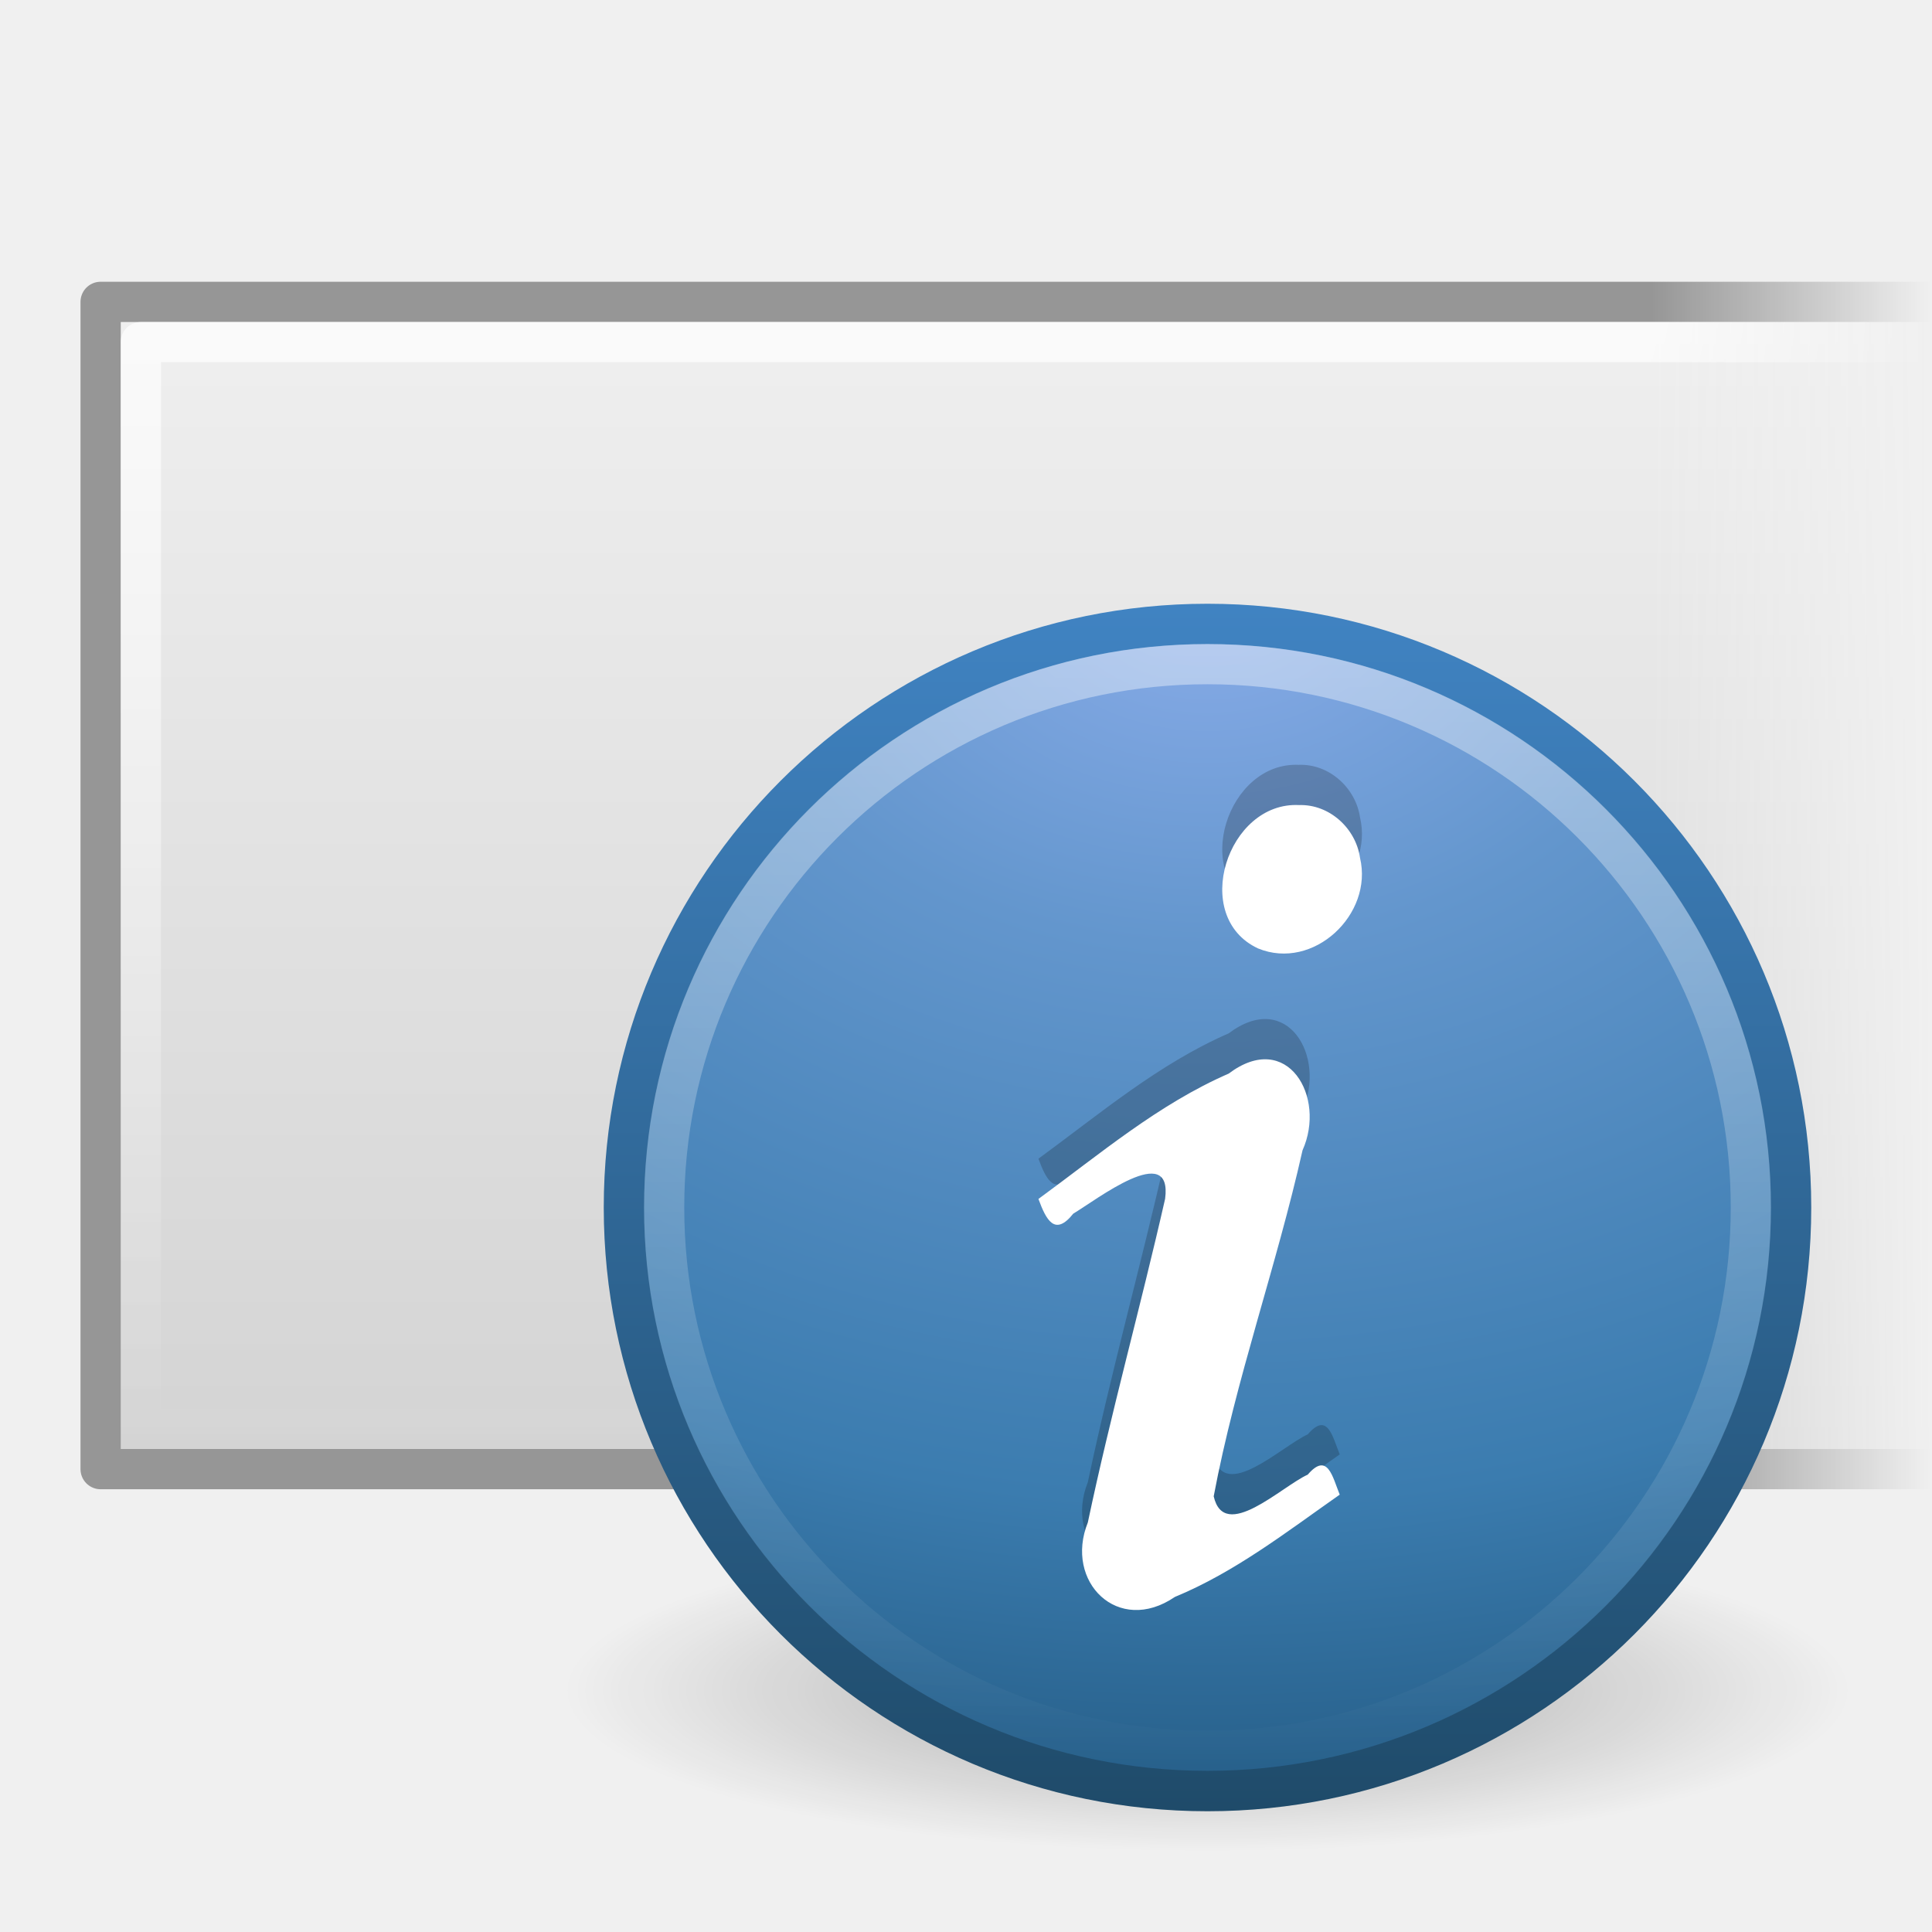
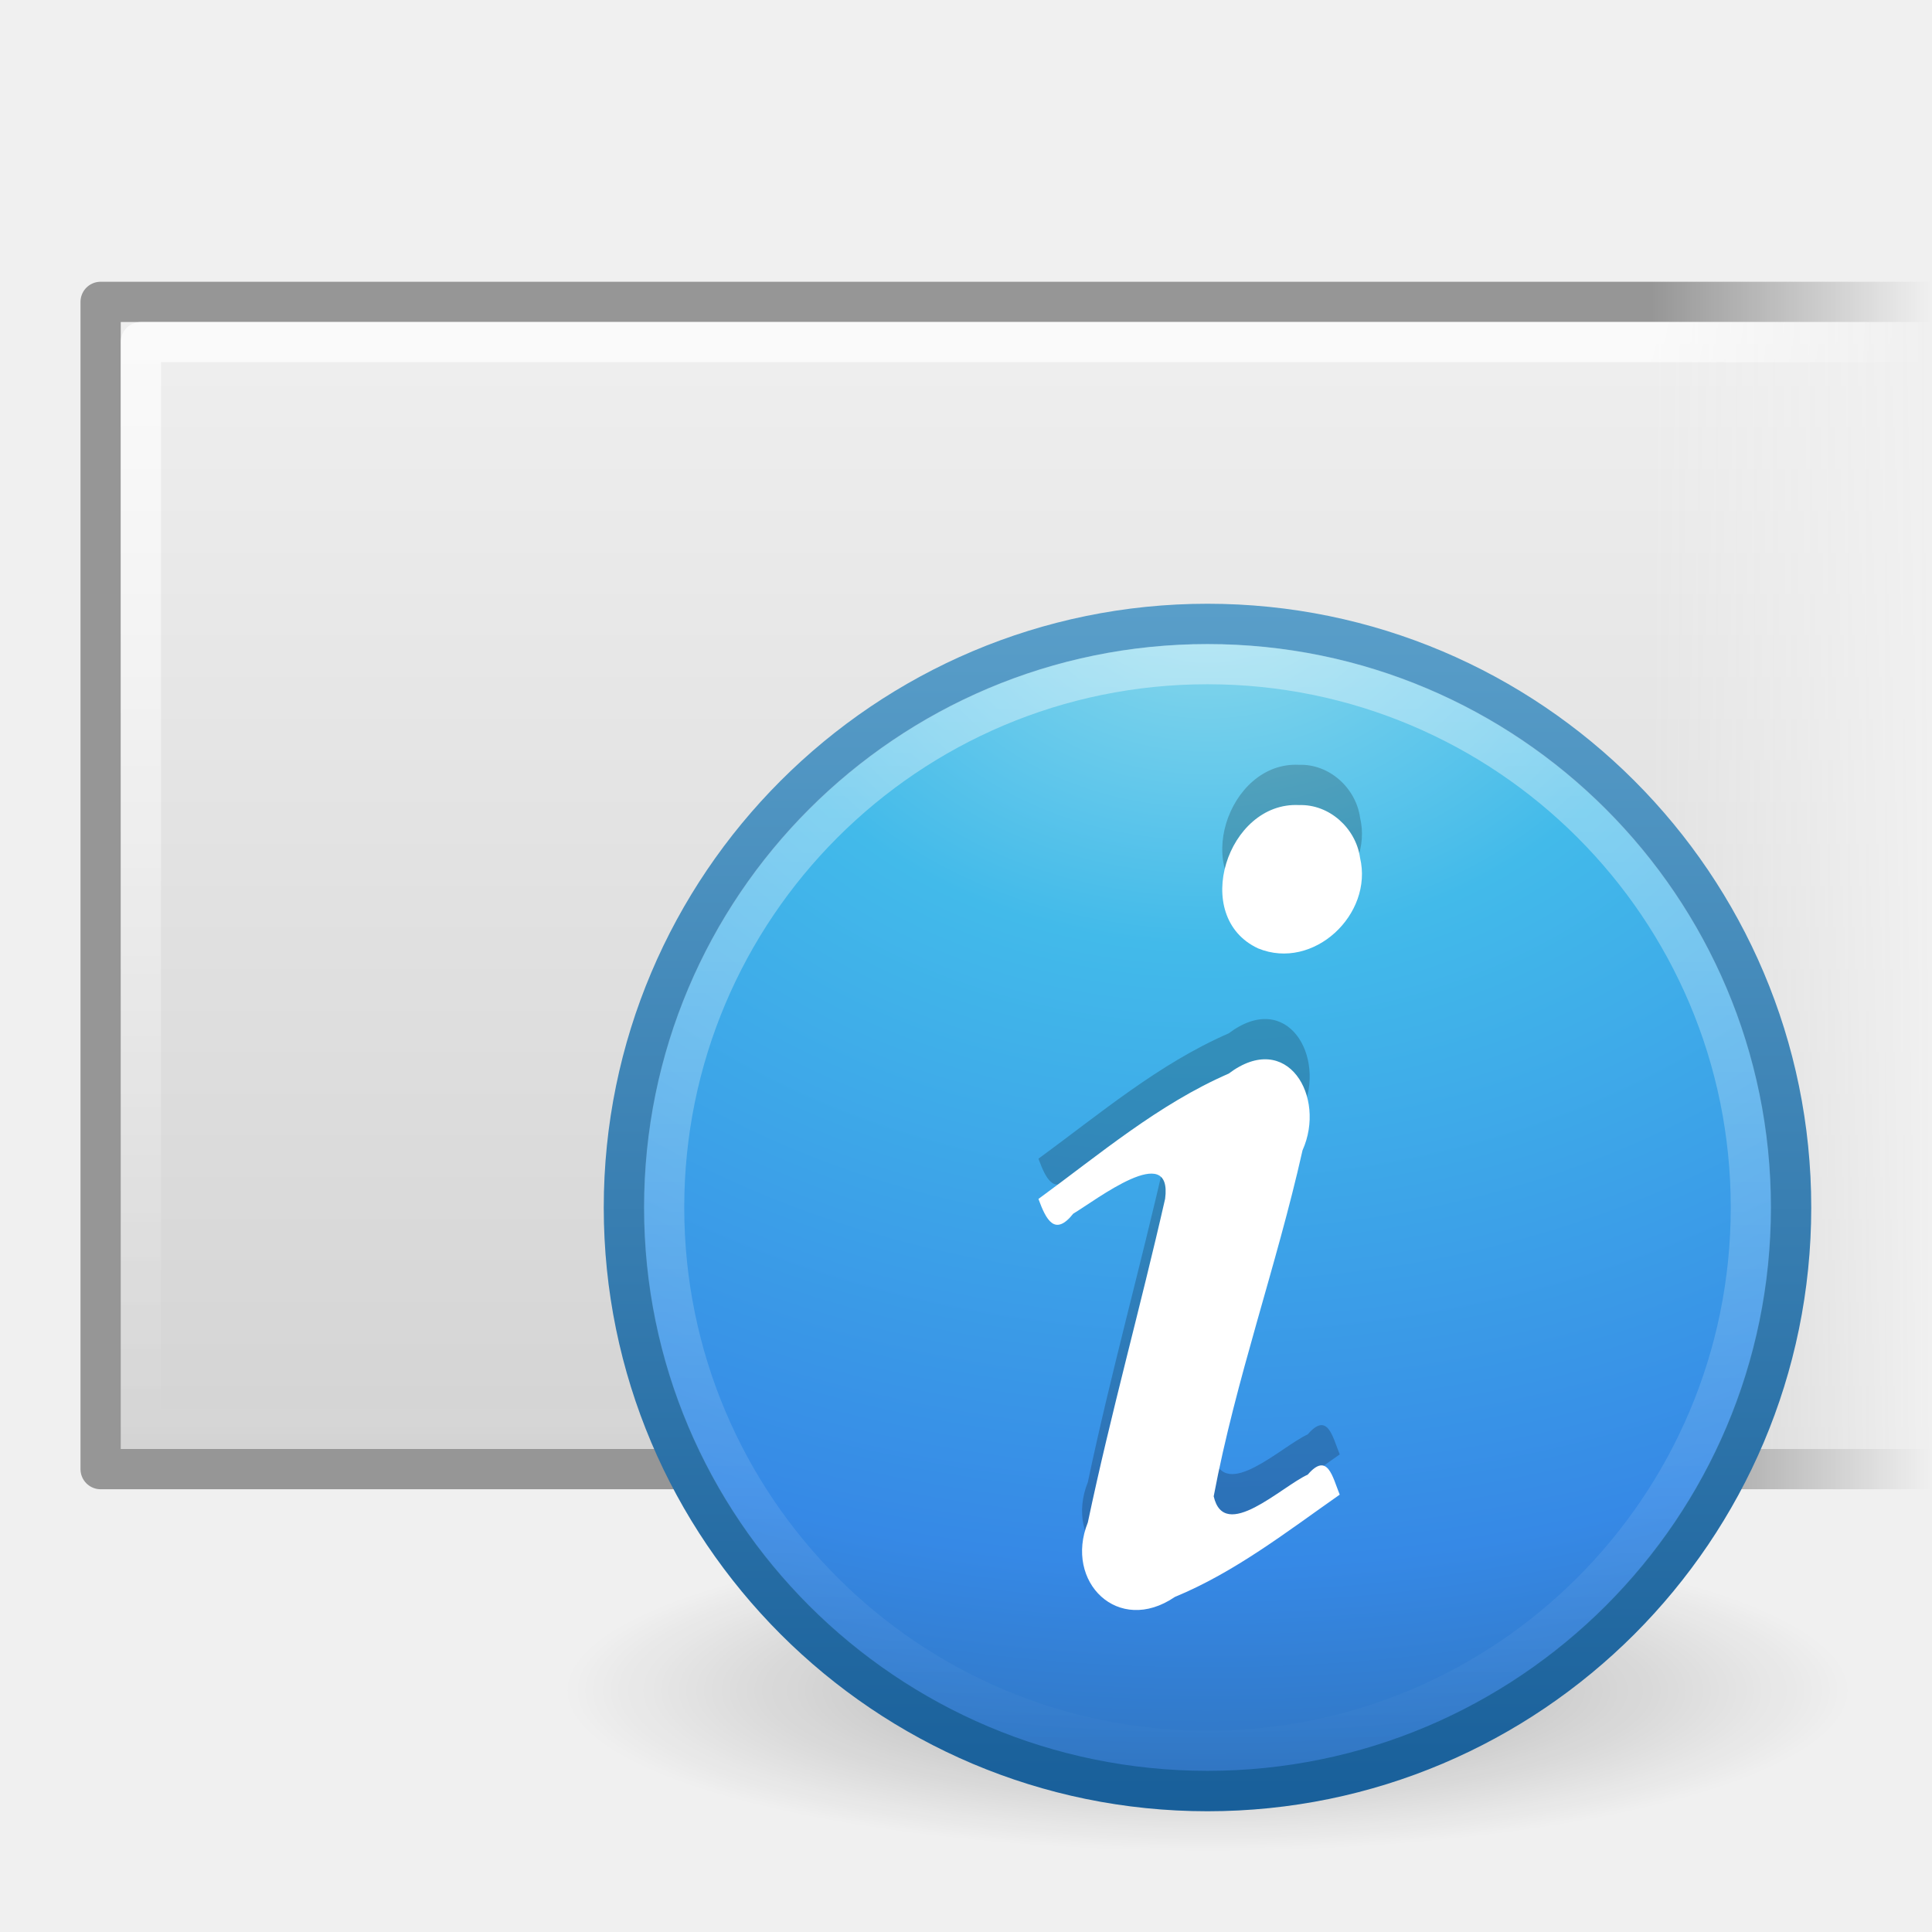
<svg xmlns="http://www.w3.org/2000/svg" xmlns:xlink="http://www.w3.org/1999/xlink" version="1.1" width="48" height="48" id="svg1325">
  <defs id="defs1327">
    <linearGradient id="linearGradient4708">
      <stop id="stop4710" style="stop-color:white;stop-opacity:1" offset="0" />
      <stop id="stop4712" style="stop-color:black;stop-opacity:1" offset="0.58" />
      <stop id="stop4714" style="stop-color:black;stop-opacity:1" offset="1" />
    </linearGradient>
    <linearGradient id="linearGradient2270">
      <stop id="stop2272" style="stop-color:white;stop-opacity:1" offset="0" />
      <stop id="stop2274" style="stop-color:white;stop-opacity:0" offset="1" />
    </linearGradient>
    <linearGradient x1="20" y1="18" x2="20" y2="46" id="linearGradient2851" xlink:href="#linearGradient2270" gradientUnits="userSpaceOnUse" gradientTransform="translate(0,-9.999999)" />
    <linearGradient x1="30" y1="17" x2="30" y2="47" id="linearGradient2854" xlink:href="#linearGradient2181" gradientUnits="userSpaceOnUse" gradientTransform="translate(0,-9.999999)" />
    <linearGradient x1="63.397" y1="-12.489" x2="63.397" y2="5.468" id="linearGradient2685" xlink:href="#linearGradient4873" gradientUnits="userSpaceOnUse" gradientTransform="matrix(1.543651,0,0,1.543616,-80.01571,21.41938)" />
    <linearGradient id="linearGradient4873">
      <stop id="stop4875" style="stop-color:white;stop-opacity:1" offset="0" />
      <stop id="stop4877" style="stop-color:white;stop-opacity:0" offset="1" />
    </linearGradient>
    <radialGradient cx="23.896" cy="3.99" r="20.397" fx="23.896" fy="3.99" id="radialGradient2688" xlink:href="#linearGradient3242-187-536" gradientUnits="userSpaceOnUse" gradientTransform="matrix(0,1.700878,-2.245129,0,24.95807,-40.23605)" />
    <linearGradient id="linearGradient3242-187-536">
      <stop id="stop2778" style="stop-color:#8badea;stop-opacity:1" offset="0" />
      <stop id="stop2780" style="stop-color:#6396cd;stop-opacity:1" offset="0.262" />
      <stop id="stop2782" style="stop-color:#3b7caf;stop-opacity:1" offset="0.661" />
      <stop id="stop2784" style="stop-color:#194c70;stop-opacity:1" offset="1" />
    </linearGradient>
    <linearGradient x1="18.379" y1="44.98" x2="18.379" y2="3.082" id="linearGradient2690" xlink:href="#linearGradient2490-182-124" gradientUnits="userSpaceOnUse" gradientTransform="matrix(0.7126612,0,0,0.7126613,-1.103871,-1.10387)" />
    <linearGradient id="linearGradient2490-182-124">
      <stop id="stop2788" style="stop-color:#1f4b6a;stop-opacity:1" offset="0" />
      <stop id="stop2790" style="stop-color:#4083c2;stop-opacity:1" offset="1" />
    </linearGradient>
    <radialGradient cx="62.625" cy="4.625" r="10.625" fx="62.625" fy="4.625" id="radialGradient2693" xlink:href="#linearGradient8838" gradientUnits="userSpaceOnUse" gradientTransform="matrix(1.505882,0,0,0.37647,-78.30589,26.25882)" />
    <linearGradient id="linearGradient8838">
      <stop id="stop8840" style="stop-color:black;stop-opacity:1" offset="0" />
      <stop id="stop8842" style="stop-color:black;stop-opacity:0" offset="1" />
    </linearGradient>
    <linearGradient id="linearGradient2181">
      <stop id="stop2183" style="stop-color:#f0f0f0;stop-opacity:1" offset="0" />
      <stop id="stop2185" style="stop-color:#d3d3d3;stop-opacity:1" offset="1" />
    </linearGradient>
    <linearGradient x1="50.231" y1="22" x2="53" y2="22" id="linearGradient4720" xlink:href="#linearGradient4708" gradientUnits="userSpaceOnUse" gradientTransform="matrix(4.333333,0,0,1,-176.6667,0)" />
    <mask id="mask4716">
      <rect width="52" height="32" x="1" y="6" id="rect4718" style="fill:url(#linearGradient4720);fill-opacity:1;stroke:none" />
    </mask>
    <linearGradient x1="50.231" y1="22" x2="53" y2="22" id="linearGradient4726" xlink:href="#linearGradient4708" gradientUnits="userSpaceOnUse" gradientTransform="matrix(4.333333,0,0,1,-176.6667,0)" />
    <mask id="mask4722">
      <rect width="52" height="32" x="1" y="6" id="rect4724" style="fill:url(#linearGradient4726);fill-opacity:1;stroke:none" />
    </mask>
+     <radialGradient xlink:href="#linearGradient8838-2" id="radialGradient4267" gradientUnits="userSpaceOnUse" gradientTransform="matrix(2.164706,0,0,0.7529402,-111.5647,36.51765)" cx="62.625" cy="4.625" fx="62.625" fy="4.625" r="10.625" />
+     <linearGradient id="linearGradient8838-2">
+       <stop offset="0" style="stop-color:#000000;stop-opacity:1" id="stop8840-6" />
+       <stop offset="1" style="stop-color:#000000;stop-opacity:0" id="stop8842-5" />
+     </linearGradient>
+     <linearGradient y2="3.899" x2="24" y1="44" x1="24" gradientTransform="translate(2.39e-6,1)" gradientUnits="userSpaceOnUse" id="linearGradient3911-1" xlink:href="#linearGradient3707-319-631-407-324-3-8" />
+     <linearGradient id="linearGradient2867-449-88-871-390-598-476-591-434-148-57-177-3-8">
+       <stop id="stop3750-8-9" style="stop-color:#90dbec;stop-opacity:1;" offset="0" />
+       <stop id="stop3752-3-2" style="stop-color:#42baea;stop-opacity:1;" offset="0.262" />
+       <stop id="stop3754-7-2" style="stop-color:#3689e6;stop-opacity:1;" offset="0.705" />
+       <stop id="stop3756-9-3" style="stop-color:#2b63a0;stop-opacity:1;" offset="1" />
+     </linearGradient>
+     <radialGradient r="20" fy="8.45" fx="3.972" cy="8.45" cx="3.972" gradientTransform="matrix(0,2.37672,-2.514286,-6.4690655e-8,45.24524,-9.412373)" gradientUnits="userSpaceOnUse" id="radialGradient3909-0" xlink:href="#linearGradient2867-449-88-871-390-598-476-591-434-148-57-177-3-8" />
+     <linearGradient id="linearGradient4011">
+       <stop id="stop4013" style="stop-color:#ffffff;stop-opacity:1;" offset="0" />
+       <stop offset="0.508" style="stop-color:#ffffff;stop-opacity:0.235;" id="stop4015" />
+       <stop id="stop4017" style="stop-color:#ffffff;stop-opacity:0.157;" offset="0.835" />
+       <stop id="stop4019" style="stop-color:#ffffff;stop-opacity:0.392;" offset="1" />
+     </linearGradient>
+     <linearGradient y2="44.341" x2="71.204" y1="6.238" x1="71.204" gradientTransform="translate(-47.73351,-0.3572397)" gradientUnits="userSpaceOnUse" id="linearGradient3906-0" xlink:href="#linearGradient4011" />
+     <linearGradient id="linearGradient3707-319-631-407-324-3-8">
+       <stop id="stop3760-7-3" style="stop-color:#185f9a;stop-opacity:1;" offset="0" />
+       <stop id="stop3762-8-4" style="stop-color:#599ec9;stop-opacity:1;" offset="1" />
+     </linearGradient>
+     <linearGradient gradientUnits="userSpaceOnUse" y2="0.088" x2="22.95" y1="45.185" x1="22.95" id="linearGradient4079" xlink:href="#linearGradient3707-319-631-407-324-3-8" />
+     <linearGradient y2="34.548" x2="60.949" y1="-5.801" x1="60.949" gradientTransform="matrix(0.3501076,0,0,0.3613075,1.525934,26.09343)" gradientUnits="userSpaceOnUse" id="linearGradient4183" xlink:href="#linearGradient4072" />
+     <linearGradient id="linearGradient4072">
+       <stop id="stop4074" offset="0" style="stop-color:#000000;stop-opacity:1;" />
+       <stop id="stop4076" offset="1" style="stop-color:#000000;stop-opacity:0;" />
+     </linearGradient>
+     <linearGradient y2="33.987" x2="69.312" y1="-15.79" x1="69.312" gradientTransform="matrix(0.3436552,0,0,0.3397868,1.603238,26.29061)" gradientUnits="userSpaceOnUse" id="linearGradient4180" xlink:href="#linearGradient4072" />
+     <linearGradient id="linearGradient4062">
+       <stop id="stop4064" offset="0" style="stop-color:#000000;stop-opacity:1;" />
+       <stop id="stop4066" offset="1" style="stop-color:#000000;stop-opacity:0;" />
+     </linearGradient>
+     <linearGradient y2="-24.792" x2="72.459" y1="-37.889" x1="72.459" gradientTransform="matrix(0.3220908,0,0,0.3306442,3.434416,24.89079)" gradientUnits="userSpaceOnUse" id="linearGradient4177" xlink:href="#linearGradient4062" />
+     <linearGradient id="linearGradient4072-8">
+       <stop id="stop4074-2" offset="0" style="stop-color:#000000;stop-opacity:1;" />
+       <stop id="stop4076-2" offset="1" style="stop-color:#000000;stop-opacity:0;" />
+     </linearGradient>
+     <linearGradient y2="27.727" x2="69.312" y1="21.319" x1="69.312" gradientTransform="matrix(0.3501076,0,0,0.3613075,1.349935,26.9062)" gradientUnits="userSpaceOnUse" id="linearGradient4174" xlink:href="#linearGradient4072-8" />
+     <linearGradient xlink:href="#linearGradient4873" id="linearGradient3120" gradientUnits="userSpaceOnUse" gradientTransform="matrix(1.543651,0,0,1.543616,-66.01571,35.41938)" x1="63.397" y1="-12.489" x2="63.397" y2="5.468" />
+     <radialGradient xlink:href="#linearGradient2867-449-88-871-390-598-476-591-434-148-57-177-3-8" id="radialGradient3123" gradientUnits="userSpaceOnUse" gradientTransform="matrix(0,1.700878,-2.245129,0,38.95807,-26.23605)" cx="23.896" cy="3.99" fx="23.896" fy="3.99" r="20.397" />
+     <linearGradient xlink:href="#linearGradient3707-319-631-407-324-3-8" id="linearGradient3125" gradientUnits="userSpaceOnUse" gradientTransform="matrix(0.7126612,0,0,0.7126613,12.89613,12.89613)" x1="18.379" y1="44.98" x2="18.379" y2="3.082" />
+     <radialGradient xlink:href="#linearGradient8838" id="radialGradient3128" gradientUnits="userSpaceOnUse" gradientTransform="matrix(1.505882,0,0,0.37647,-64.30589,40.25882)" cx="62.625" cy="4.625" fx="62.625" fy="4.625" r="10.625" />
  </defs>
  <rect width="46" height="29" x="2.5" y="7.5" mask="url(#mask4722)" id="rect1333" style="fill:url(#linearGradient2854);fill-opacity:1;stroke:#969696;stroke-width:1;stroke-linecap:butt;stroke-linejoin:round;stroke-miterlimit:4;stroke-opacity:1;stroke-dasharray:none;stroke-dashoffset:0" />
  <rect width="45" height="27" x="3.5" y="8.5" mask="url(#mask4716)" id="rect2210" style="opacity:0.7;fill:none;stroke:url(#linearGradient2851);stroke-width:1;stroke-linecap:butt;stroke-linejoin:round;stroke-miterlimit:4;stroke-opacity:1;stroke-dasharray:none;stroke-dashoffset:0" />
-   <g transform="translate(14,14)" id="layer1">
-     <path d="m 32,28 c 0,2.209 -7.163,4 -16,4 C 7.163,32 -3.2e-6,30.209 -3.2e-6,28 c 0,-2.209 7.163,-4 16,-4 8.837,0 16,1.791 16,4 l 0,0 z" id="path8836" style="opacity:0.3;fill:url(#radialGradient2693);fill-opacity:1;fill-rule:evenodd;stroke:none;stroke-width:1;marker:none;visibility:visible;display:inline;overflow:visible" />
-     <path d="m 16,1.502 c -8,0 -14.498,6.499 -14.498,14.498 0,8 6.499,14.498 14.498,14.498 8,0 14.498,-6.499 14.498,-14.498 0,-8 -6.499,-14.498 -14.498,-14.498 z" id="path2555" style="fill:url(#radialGradient2688);fill-opacity:1;stroke:url(#linearGradient2690);stroke-width:1.004;stroke-linecap:round;stroke-linejoin:round;stroke-miterlimit:4;stroke-opacity:1;stroke-dasharray:none;stroke-dashoffset:0" />
-     <path d="M 29.5,16 C 29.5,23.456 23.455,29.5 16,29.5 8.544,29.5 2.5,23.456 2.5,16 2.5,8.544 8.544,2.5 16,2.5 23.455,2.5 29.5,8.544 29.5,16 l 0,0 z" id="path8655" style="opacity:0.4;fill:none;stroke:url(#linearGradient2685);stroke-width:1;stroke-miterlimit:4;stroke-opacity:1;stroke-dasharray:none" />
-     <path d="m 11.8,14.788 c 0.191,0.52 0.406,0.941 0.865,0.365 0.568,-0.338 2.473,-1.821 2.282,-0.369 -0.61,2.687 -1.352,5.345 -1.92,8.041 -0.593,1.476 0.754,2.811 2.161,1.851 1.496,-0.617 2.783,-1.621 4.097,-2.542 -0.179,-0.44 -0.299,-1.072 -0.795,-0.497 -0.651,0.295 -2.072,1.688 -2.336,0.539 0.547,-2.909 1.56,-5.711 2.207,-8.597 0.596,-1.327 -0.377,-3.004 -1.834,-1.906 -1.745,0.76 -3.205,2.002 -4.728,3.115 z m 6.477,-9.785 c -1.781,-0.094 -2.712,2.776 -1.019,3.561 1.373,0.563 2.867,-0.845 2.532,-2.252 C 19.685,5.579 19.028,4.978 18.277,5.002 l -10e-7,0 z" id="text3482" style="font-size:40px;font-style:normal;font-variant:normal;font-weight:bold;font-stretch:normal;text-align:start;line-height:100%;writing-mode:lr-tb;text-anchor:start;opacity:0.2;fill:black;fill-opacity:1;stroke:none;font-family:URW Palladio L;-inkscape-font-specification:URW Palladio L Bold" />
-     <path d="m 11.8,15.788 c 0.191,0.52 0.406,0.941 0.865,0.365 0.568,-0.338 2.473,-1.821 2.282,-0.369 -0.61,2.687 -1.352,5.345 -1.92,8.041 -0.593,1.476 0.754,2.811 2.161,1.851 1.496,-0.617 2.783,-1.621 4.097,-2.542 -0.179,-0.44 -0.299,-1.072 -0.795,-0.497 -0.651,0.295 -2.072,1.688 -2.336,0.539 0.547,-2.909 1.56,-5.711 2.207,-8.597 0.596,-1.327 -0.377,-3.004 -1.834,-1.906 -1.745,0.76 -3.205,2.002 -4.728,3.115 z M 18.277,6.002 C 16.496,5.908 15.565,8.778 17.257,9.564 18.63,10.127 20.125,8.719 19.789,7.312 19.685,6.579 19.028,5.978 18.277,6.002 l -10e-7,0 z" id="path3536" style="font-size:40px;font-style:normal;font-variant:normal;font-weight:bold;font-stretch:normal;text-align:start;line-height:100%;writing-mode:lr-tb;text-anchor:start;fill:white;fill-opacity:1;stroke:none;font-family:URW Palladio L;-inkscape-font-specification:URW Palladio L Bold" />
-   </g>
+   <path style="opacity:0.3;fill:url(#radialGradient3128);fill-opacity:1;fill-rule:evenodd;stroke:none;stroke-width:1;marker:none;visibility:visible;display:inline;overflow:visible" id="path8836" d="m 46,42 c 0,2.209 -7.163,4 -16,4 -8.837,0 -16,-1.791 -16,-4 0,-2.209 7.163,-4 16,-4 8.837,0 16,1.791 16,4 l 0,0 z" />
+   <path style="fill:url(#radialGradient3123);fill-opacity:1.0;stroke:url(#linearGradient3125);stroke-width:1.004;stroke-linecap:round;stroke-linejoin:round;stroke-miterlimit:4;stroke-opacity:1;stroke-dasharray:none;stroke-dashoffset:0" id="path2555" d="m 30,15.502 c -8,0 -14.498,6.499 -14.498,14.498 0,8 6.499,14.498 14.498,14.498 8,0 14.498,-6.499 14.498,-14.498 0,-8 -6.499,-14.498 -14.498,-14.498 z" />
+   <path style="opacity:0.4;fill:none;stroke:url(#linearGradient3120);stroke-width:1;stroke-miterlimit:4;stroke-opacity:1;stroke-dasharray:none" id="path8655" d="m 43.5,30 c 0,7.456 -6.045,13.5 -13.5,13.5 -7.456,0 -13.5,-6.044 -13.5,-13.5 0,-7.456 6.044,-13.5 13.5,-13.5 7.455,0 13.5,6.044 13.5,13.5 l 0,0 z" />
+   <path style="font-size:40px;font-style:normal;font-variant:normal;font-weight:bold;font-stretch:normal;text-align:start;line-height:100%;writing-mode:lr-tb;text-anchor:start;opacity:0.2;fill:#000000;fill-opacity:1;stroke:none;font-family:URW Palladio L;-inkscape-font-specification:URW Palladio L Bold" id="text3482" d="m 25.8,28.788 c 0.191,0.52 0.406,0.941 0.865,0.365 0.568,-0.338 2.473,-1.821 2.282,-0.369 -0.61,2.687 -1.352,5.345 -1.92,8.041 -0.593,1.476 0.754,2.811 2.161,1.851 1.496,-0.617 2.783,-1.621 4.097,-2.542 -0.179,-0.44 -0.299,-1.072 -0.795,-0.497 -0.651,0.295 -2.072,1.688 -2.336,0.539 0.547,-2.909 1.56,-5.711 2.207,-8.597 0.596,-1.327 -0.377,-3.004 -1.834,-1.906 -1.745,0.76 -3.205,2.002 -4.728,3.115 z M 32.277,19.002 c -1.781,-0.094 -2.712,2.776 -1.019,3.561 1.373,0.563 2.867,-0.845 2.532,-2.252 -0.104,-0.733 -0.762,-1.334 -1.513,-1.309 l -1e-6,0 z" />
+   <path style="font-size:40px;font-style:normal;font-variant:normal;font-weight:bold;font-stretch:normal;text-align:start;line-height:100%;writing-mode:lr-tb;text-anchor:start;fill:#ffffff;fill-opacity:1;stroke:none;font-family:URW Palladio L;-inkscape-font-specification:URW Palladio L Bold" id="path3536" d="m 25.8,29.788 c 0.191,0.52 0.406,0.941 0.865,0.365 0.568,-0.338 2.473,-1.821 2.282,-0.369 -0.61,2.687 -1.352,5.345 -1.92,8.041 -0.593,1.476 0.754,2.811 2.161,1.851 1.496,-0.617 2.783,-1.621 4.097,-2.542 -0.179,-0.44 -0.299,-1.072 -0.795,-0.497 -0.651,0.295 -2.072,1.688 -2.336,0.539 0.547,-2.909 1.56,-5.711 2.207,-8.597 0.596,-1.327 -0.377,-3.004 -1.834,-1.906 -1.745,0.76 -3.205,2.002 -4.728,3.115 z M 32.277,20.002 c -1.781,-0.094 -2.712,2.776 -1.019,3.561 1.373,0.563 2.867,-0.845 2.532,-2.252 -0.104,-0.733 -0.762,-1.334 -1.513,-1.309 l -1e-6,0 z" />
</svg>
